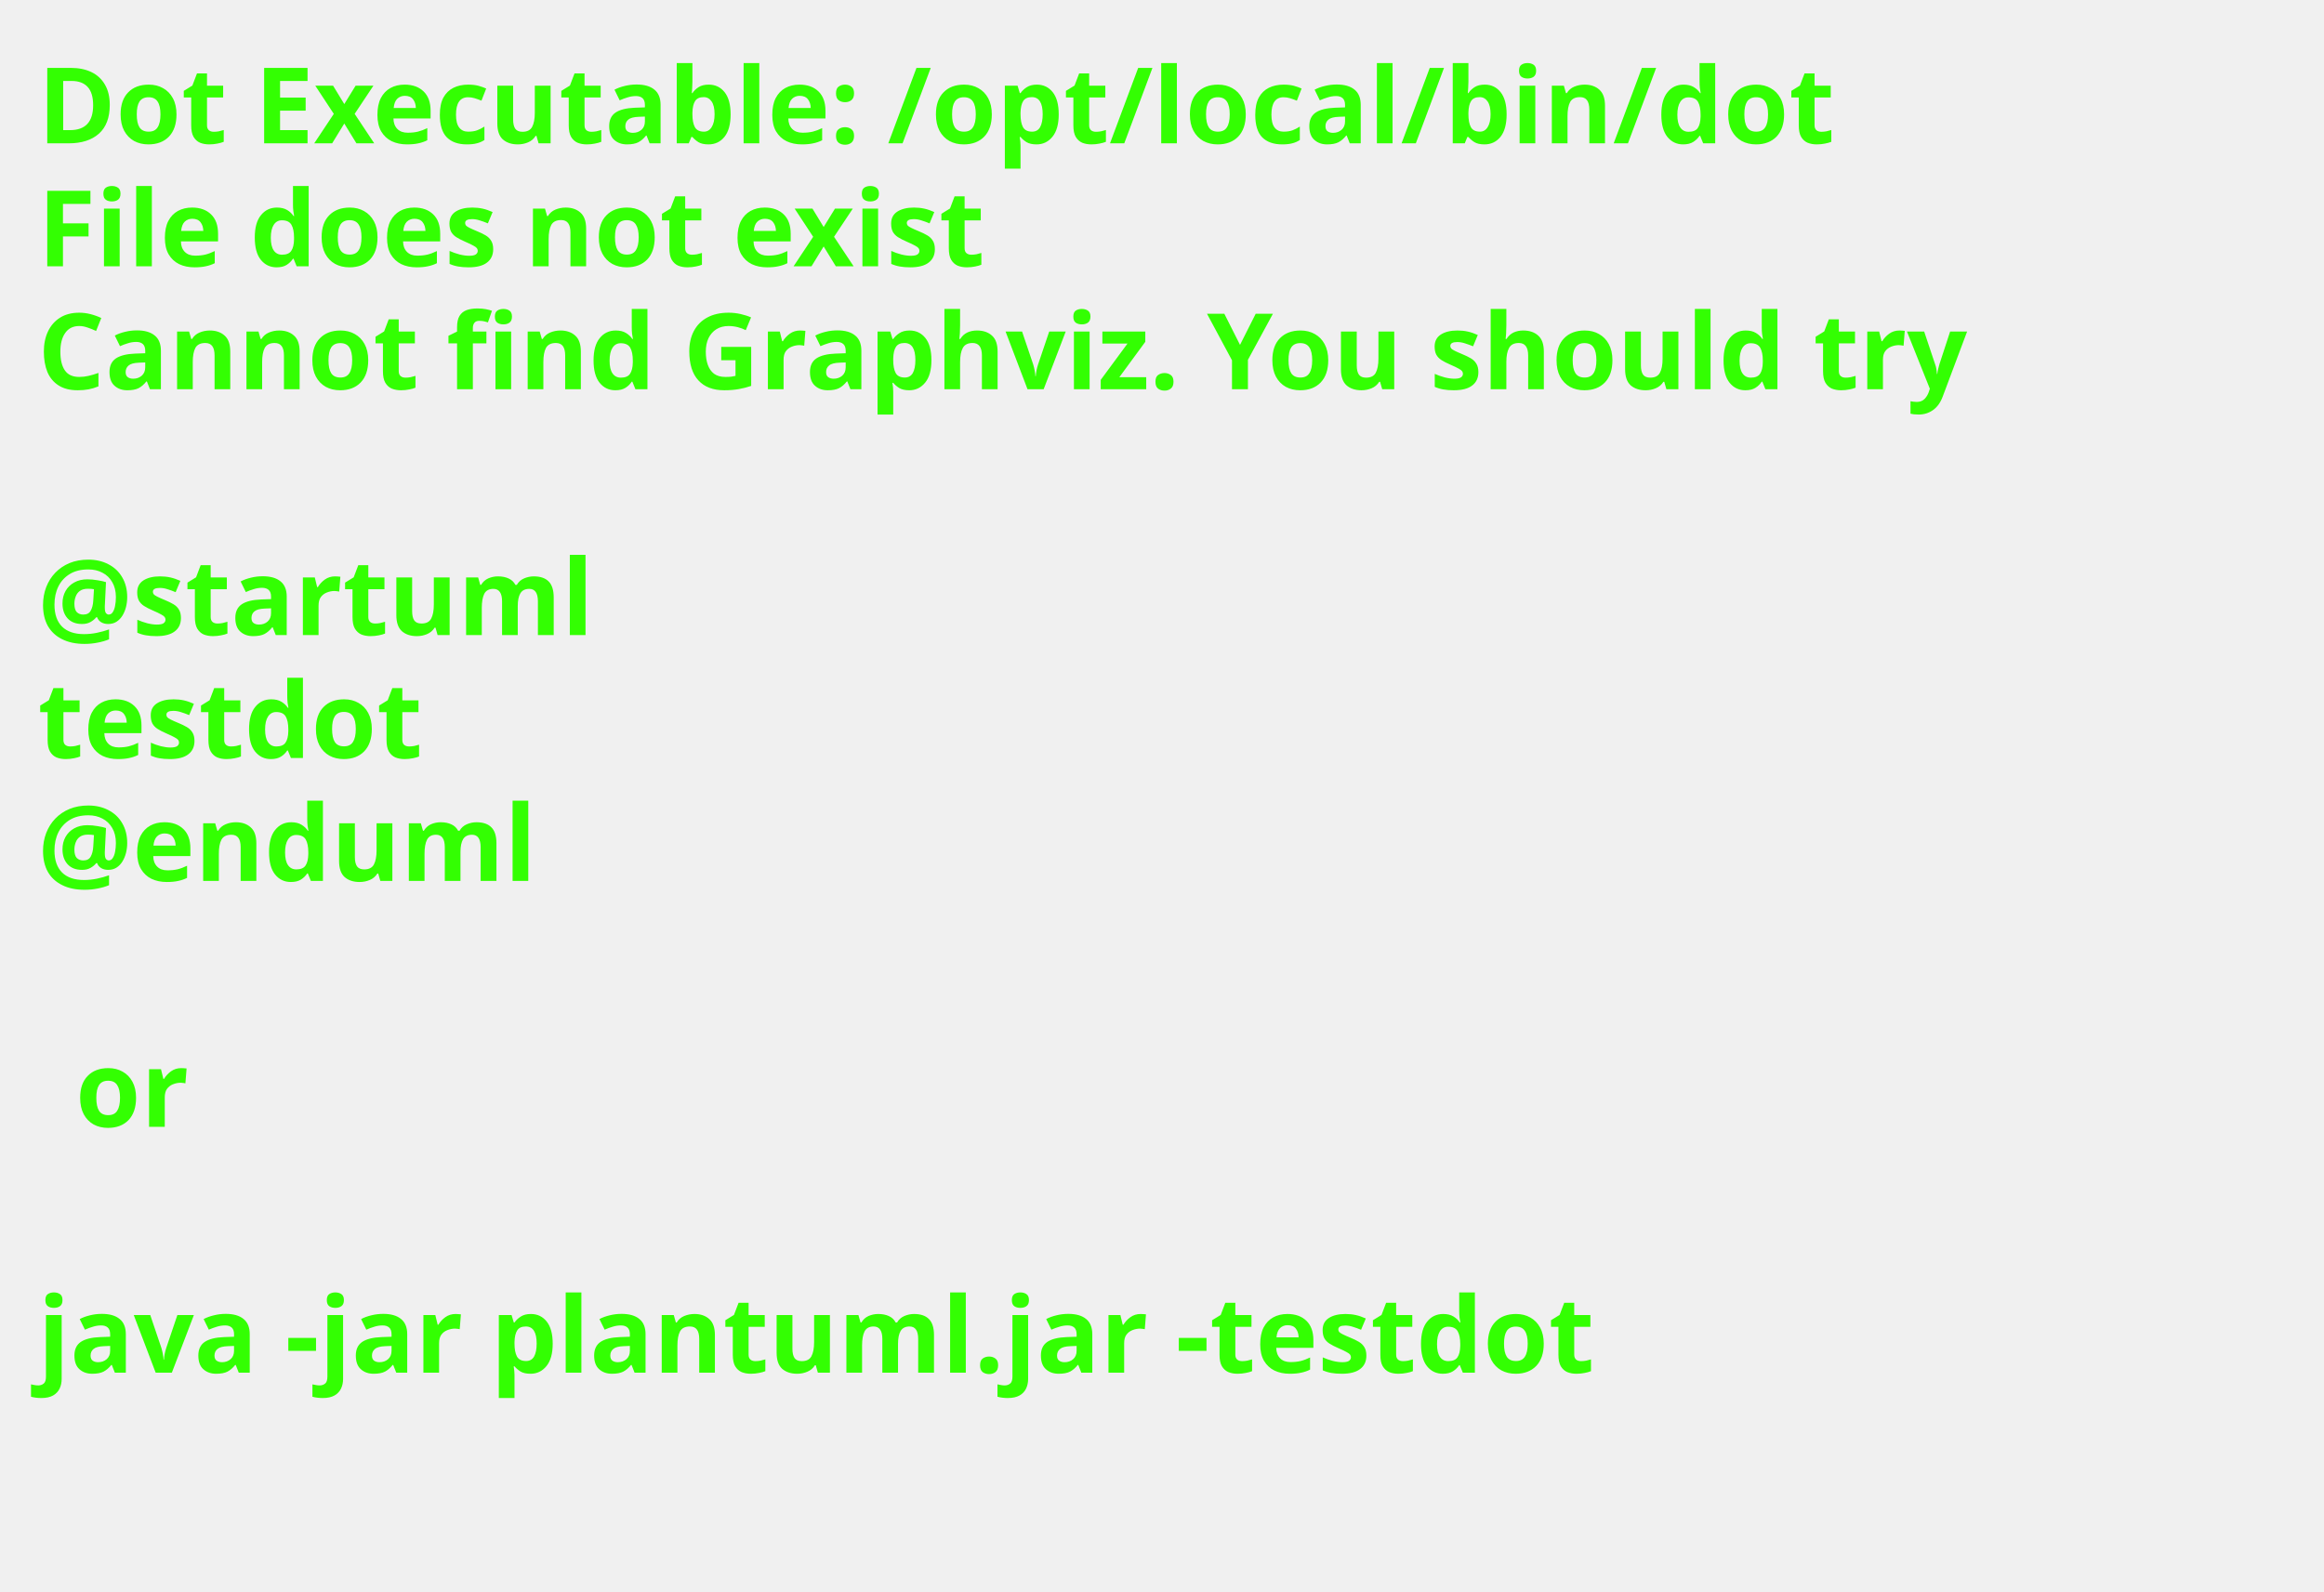
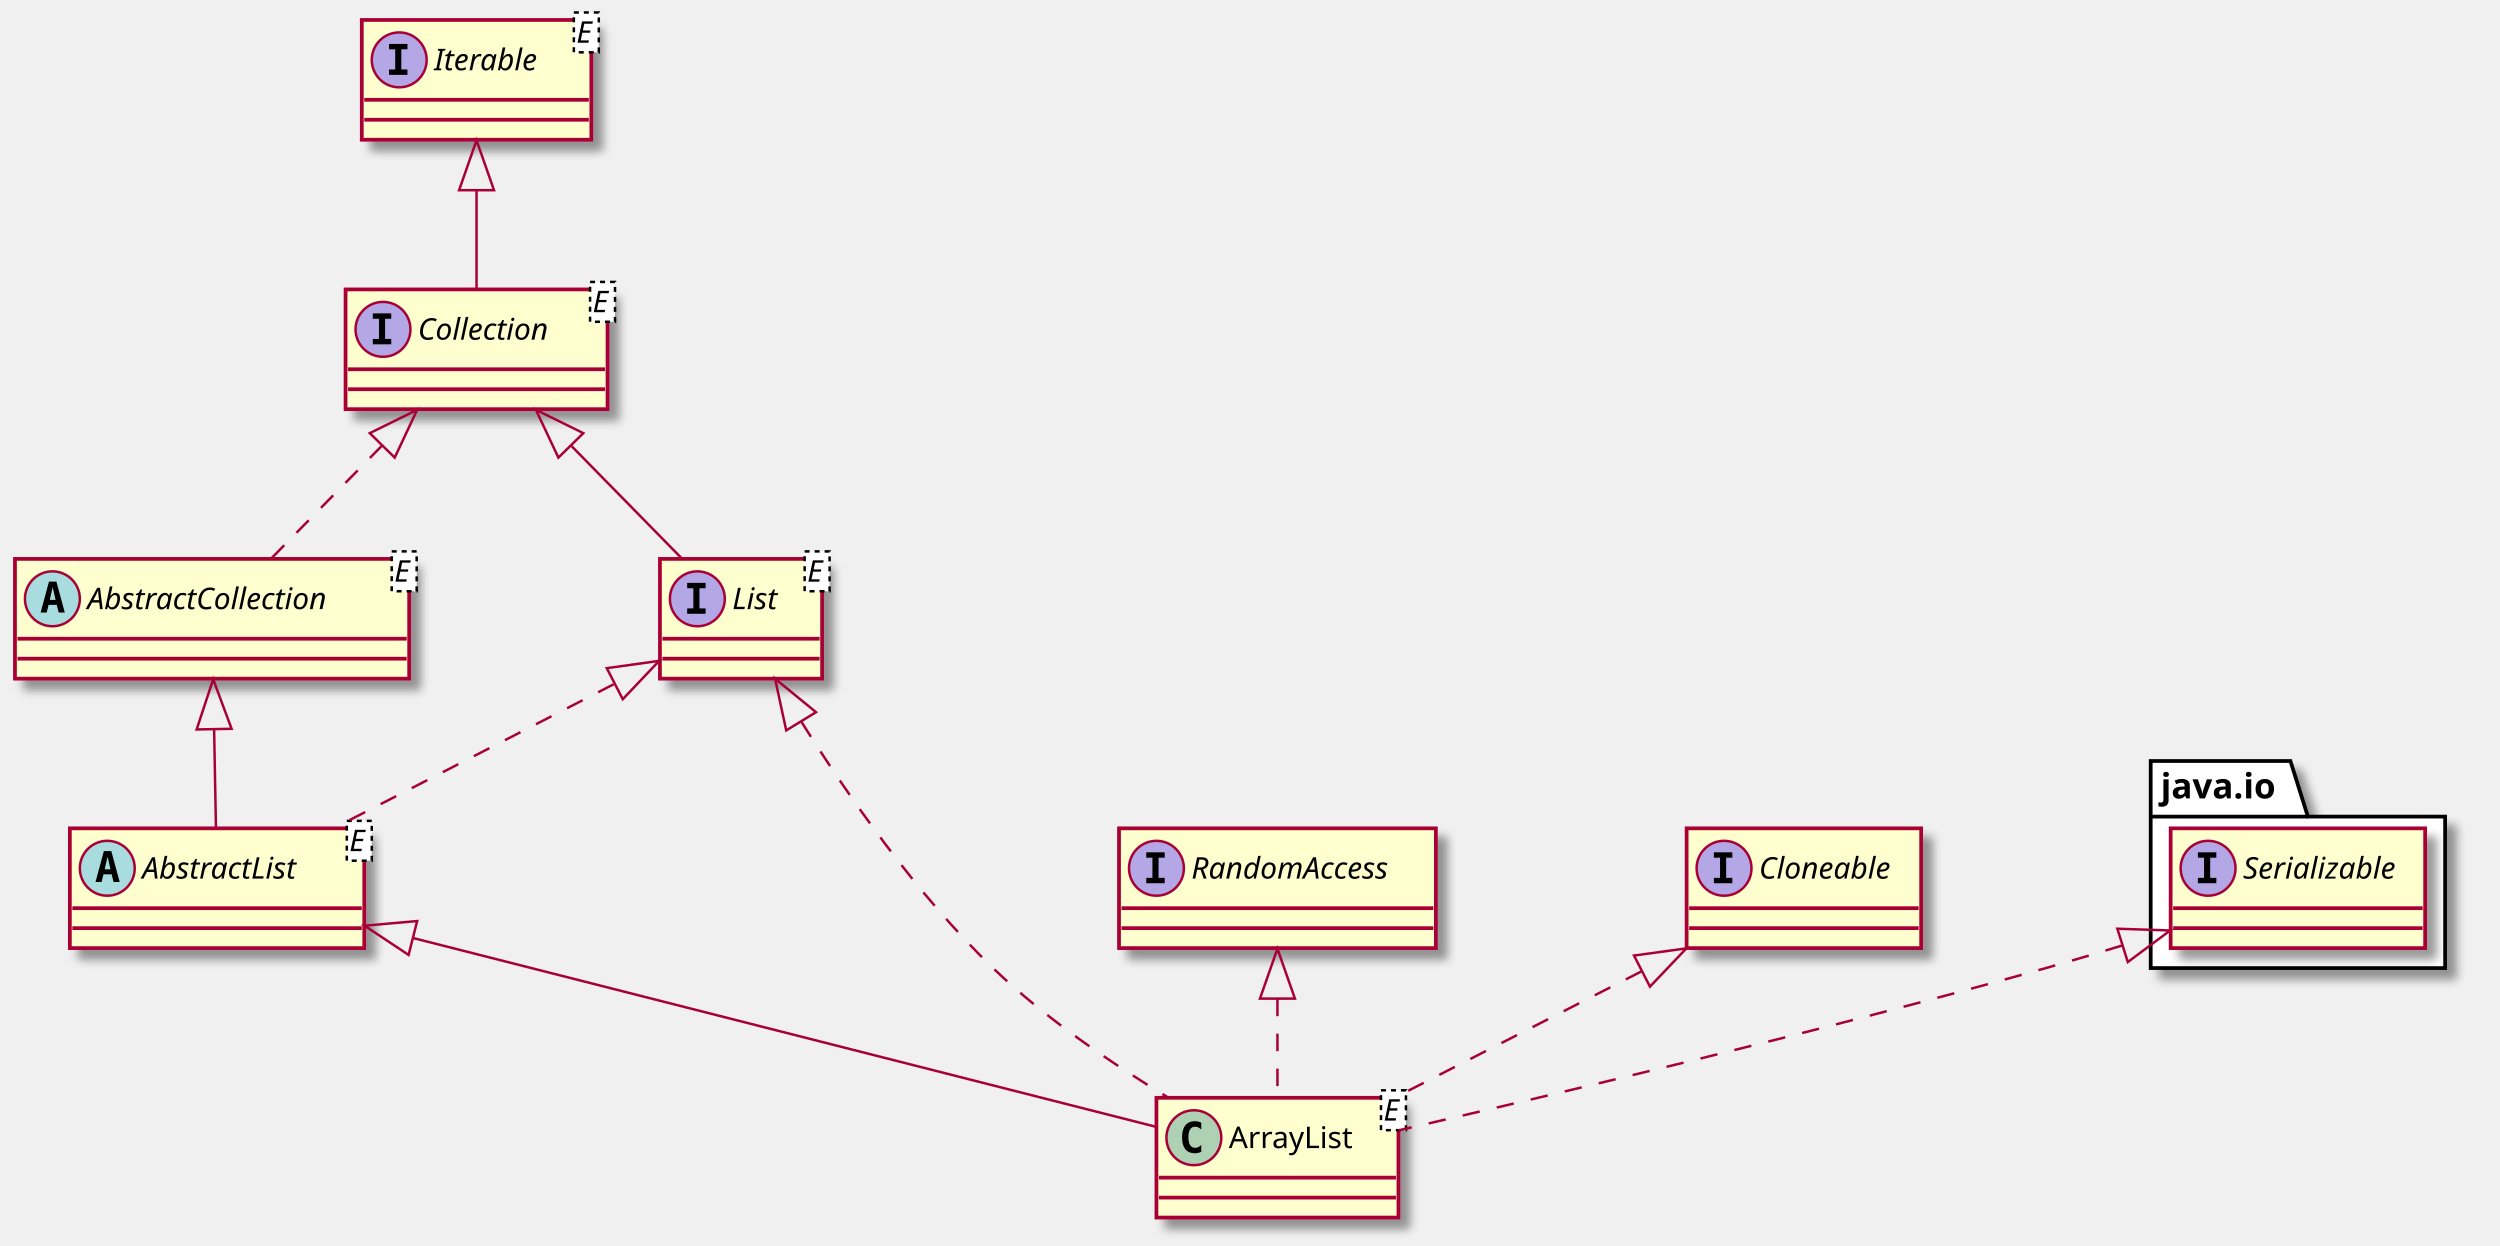
- <svg xmlns="http://www.w3.org/2000/svg" contentScriptType="application/ecmascript" contentStyleType="text/css" height="211px" preserveAspectRatio="none" style="width:308px;height:211px;background:#000000;" version="1.1" viewBox="0 0 308 211" width="308px" zoomAndPan="magnify">
-   <defs />
+ <svg xmlns="http://www.w3.org/2000/svg" contentScriptType="application/ecmascript" contentStyleType="text/css" height="499px" preserveAspectRatio="none" style="width:1002px;height:499px;" version="1.1" viewBox="0 0 1002 499" width="1002px" zoomAndPan="magnify">
+   <defs>
+     <filter height="300%" id="f1j0zg1rsul86" width="300%" x="-1" y="-1">
+       <feGaussianBlur result="blurOut" stdDeviation="2.0" />
+       <feColorMatrix in="blurOut" result="blurOut2" type="matrix" values="0 0 0 0 0 0 0 0 0 0 0 0 0 0 0 0 0 0 .4 0" />
+       <feOffset dx="4.0" dy="4.0" in="blurOut2" result="blurOut3" />
+       <feBlend in="SourceGraphic" in2="blurOut3" mode="normal" />
+     </filter>
+   </defs>
  <g>
-     <text fill="#33FF02" font-family="sans-serif" font-size="14" font-weight="bold" lengthAdjust="spacingAndGlyphs" textLength="261" x="5" y="19">Dot Executable: /opt/local/bin/dot</text>
-     <text fill="#33FF02" font-family="sans-serif" font-size="14" font-weight="bold" lengthAdjust="spacingAndGlyphs" textLength="145" x="5" y="35.297">File does not exist</text>
-     <text fill="#33FF02" font-family="sans-serif" font-size="14" font-weight="bold" lengthAdjust="spacingAndGlyphs" textLength="291" x="5" y="51.594">Cannot find Graphviz. You should try</text>
-     <text fill="#33FF02" font-family="sans-serif" font-size="14" font-weight="bold" lengthAdjust="spacingAndGlyphs" textLength="0" x="10" y="67.891" />
-     <text fill="#33FF02" font-family="sans-serif" font-size="14" font-weight="bold" lengthAdjust="spacingAndGlyphs" textLength="79" x="5" y="84.188">@startuml</text>
-     <text fill="#33FF02" font-family="sans-serif" font-size="14" font-weight="bold" lengthAdjust="spacingAndGlyphs" textLength="57" x="5" y="100.484">testdot</text>
-     <text fill="#33FF02" font-family="sans-serif" font-size="14" font-weight="bold" lengthAdjust="spacingAndGlyphs" textLength="72" x="5" y="116.781">@enduml</text>
-     <text fill="#33FF02" font-family="sans-serif" font-size="14" font-weight="bold" lengthAdjust="spacingAndGlyphs" textLength="0" x="10" y="133.078" />
-     <text fill="#33FF02" font-family="sans-serif" font-size="14" font-weight="bold" lengthAdjust="spacingAndGlyphs" textLength="17" x="10" y="149.375">or</text>
-     <text fill="#33FF02" font-family="sans-serif" font-size="14" font-weight="bold" lengthAdjust="spacingAndGlyphs" textLength="0" x="10" y="165.672" />
-     <text fill="#33FF02" font-family="sans-serif" font-size="14" font-weight="bold" lengthAdjust="spacingAndGlyphs" textLength="227" x="5" y="181.969">java -jar plantuml.jar -testdot</text>
-     <text fill="#33FF02" font-family="sans-serif" font-size="14" font-weight="bold" lengthAdjust="spacingAndGlyphs" textLength="0" x="10" y="198.266" />
+     <polygon fill="#FFFFFF" filter="url(#f1j0zg1rsul86)" points="862,305,918,305,925,327.297,980,327.297,980,388,862,388,862,305" style="stroke: #000000; stroke-width: 1.5;" />
+     <line style="stroke: #000000; stroke-width: 1.5;" x1="862" x2="925" y1="327.297" y2="327.297" />
+     <text fill="#000000" font-family="sans-serif" font-size="14" font-weight="bold" lengthAdjust="spacingAndGlyphs" textLength="50" x="866" y="319.995">java.io</text>
+     <rect fill="#FEFECE" filter="url(#f1j0zg1rsul86)" height="48" id="java.io.Serializable" style="stroke: #A80036; stroke-width: 1.5;" width="102" x="870" y="332" />
+     <ellipse cx="885" cy="348" fill="#B4A7E5" rx="11" ry="11" style="stroke: #A80036; stroke-width: 1.0;" />
+     <path d="M880.922,343.766 L880.922,341.609 L888.312,341.609 L888.312,343.766 L885.844,343.766 L885.844,351.844 L888.312,351.844 L888.312,354 L880.922,354 L880.922,351.844 L883.391,351.844 L883.391,343.766 L880.922,343.766 Z " />
+     <text fill="#000000" font-family="sans-serif" font-size="12" font-style="italic" lengthAdjust="spacingAndGlyphs" textLength="70" x="899" y="352.154">Serializable</text>
+     <line style="stroke: #A80036; stroke-width: 1.5;" x1="871" x2="971" y1="364" y2="364" />
+     <line style="stroke: #A80036; stroke-width: 1.5;" x1="871" x2="971" y1="372" y2="372" />
+     <rect fill="#FEFECE" filter="url(#f1j0zg1rsul86)" height="48" id="Iterable" style="stroke: #A80036; stroke-width: 1.5;" width="92" x="145" y="8" />
+     <ellipse cx="160" cy="24" fill="#B4A7E5" rx="11" ry="11" style="stroke: #A80036; stroke-width: 1.0;" />
+     <path d="M155.922,19.766 L155.922,17.609 L163.312,17.609 L163.312,19.766 L160.844,19.766 L160.844,27.844 L163.312,27.844 L163.312,30 L155.922,30 L155.922,27.844 L158.391,27.844 L158.391,19.766 L155.922,19.766 Z " />
+     <text fill="#000000" font-family="sans-serif" font-size="12" font-style="italic" lengthAdjust="spacingAndGlyphs" textLength="48" x="174" y="28.154">Iterable</text>
+     <rect fill="#FFFFFF" height="15.969" style="stroke: #000000; stroke-width: 1.0; stroke-dasharray: 2.0,2.0;" width="10" x="230" y="5" />
+     <text fill="#000000" font-family="sans-serif" font-size="12" font-style="italic" lengthAdjust="spacingAndGlyphs" textLength="8" x="231" y="17.139">E</text>
+     <line style="stroke: #A80036; stroke-width: 1.5;" x1="146" x2="236" y1="40" y2="40" />
+     <line style="stroke: #A80036; stroke-width: 1.5;" x1="146" x2="236" y1="48" y2="48" />
+     <rect fill="#FEFECE" filter="url(#f1j0zg1rsul86)" height="48" id="Collection" style="stroke: #A80036; stroke-width: 1.5;" width="105" x="138.5" y="116" />
+     <ellipse cx="153.5" cy="132" fill="#B4A7E5" rx="11" ry="11" style="stroke: #A80036; stroke-width: 1.0;" />
+     <path d="M149.422,127.766 L149.422,125.609 L156.812,125.609 L156.812,127.766 L154.344,127.766 L154.344,135.844 L156.812,135.844 L156.812,138 L149.422,138 L149.422,135.844 L151.891,135.844 L151.891,127.766 L149.422,127.766 Z " />
+     <text fill="#000000" font-family="sans-serif" font-size="12" font-style="italic" lengthAdjust="spacingAndGlyphs" textLength="61" x="167.5" y="136.154">Collection</text>
+     <rect fill="#FFFFFF" height="15.969" style="stroke: #000000; stroke-width: 1.0; stroke-dasharray: 2.0,2.0;" width="10" x="236.5" y="113" />
+     <text fill="#000000" font-family="sans-serif" font-size="12" font-style="italic" lengthAdjust="spacingAndGlyphs" textLength="8" x="237.5" y="125.139">E</text>
+     <line style="stroke: #A80036; stroke-width: 1.5;" x1="139.5" x2="242.5" y1="148" y2="148" />
+     <line style="stroke: #A80036; stroke-width: 1.5;" x1="139.5" x2="242.5" y1="156" y2="156" />
+     <rect fill="#FEFECE" filter="url(#f1j0zg1rsul86)" height="48" id="AbstractCollection" style="stroke: #A80036; stroke-width: 1.5;" width="158" x="6" y="224" />
+     <ellipse cx="21" cy="240" fill="#A9DCDF" rx="11" ry="11" style="stroke: #A80036; stroke-width: 1.0;" />
+     <path d="M21.109,235.344 L19.953,240.422 L22.281,240.422 L21.109,235.344 Z M19.625,233.109 L22.609,233.109 L25.969,245.5 L23.516,245.5 L22.75,242.438 L19.469,242.438 L18.719,245.5 L16.281,245.5 L19.625,233.109 Z " />
+     <text fill="#000000" font-family="sans-serif" font-size="12" font-style="italic" lengthAdjust="spacingAndGlyphs" textLength="114" x="35" y="244.154">AbstractCollection</text>
+     <rect fill="#FFFFFF" height="15.969" style="stroke: #000000; stroke-width: 1.0; stroke-dasharray: 2.0,2.0;" width="10" x="157" y="221" />
+     <text fill="#000000" font-family="sans-serif" font-size="12" font-style="italic" lengthAdjust="spacingAndGlyphs" textLength="8" x="158" y="233.139">E</text>
+     <line style="stroke: #A80036; stroke-width: 1.5;" x1="7" x2="163" y1="256" y2="256" />
+     <line style="stroke: #A80036; stroke-width: 1.5;" x1="7" x2="163" y1="264" y2="264" />
+     <rect fill="#FEFECE" filter="url(#f1j0zg1rsul86)" height="48" id="List" style="stroke: #A80036; stroke-width: 1.5;" width="65" x="264.5" y="224" />
+     <ellipse cx="279.5" cy="240" fill="#B4A7E5" rx="11" ry="11" style="stroke: #A80036; stroke-width: 1.0;" />
+     <path d="M275.422,235.766 L275.422,233.609 L282.812,233.609 L282.812,235.766 L280.344,235.766 L280.344,243.844 L282.812,243.844 L282.812,246 L275.422,246 L275.422,243.844 L277.891,243.844 L277.891,235.766 L275.422,235.766 Z " />
+     <text fill="#000000" font-family="sans-serif" font-size="12" font-style="italic" lengthAdjust="spacingAndGlyphs" textLength="21" x="293.5" y="244.154">List</text>
+     <rect fill="#FFFFFF" height="15.969" style="stroke: #000000; stroke-width: 1.0; stroke-dasharray: 2.0,2.0;" width="10" x="322.5" y="221" />
+     <text fill="#000000" font-family="sans-serif" font-size="12" font-style="italic" lengthAdjust="spacingAndGlyphs" textLength="8" x="323.5" y="233.139">E</text>
+     <line style="stroke: #A80036; stroke-width: 1.5;" x1="265.5" x2="328.5" y1="256" y2="256" />
+     <line style="stroke: #A80036; stroke-width: 1.5;" x1="265.5" x2="328.5" y1="264" y2="264" />
+     <rect fill="#FEFECE" filter="url(#f1j0zg1rsul86)" height="48" id="AbstractList" style="stroke: #A80036; stroke-width: 1.5;" width="118" x="28" y="332" />
+     <ellipse cx="43" cy="348" fill="#A9DCDF" rx="11" ry="11" style="stroke: #A80036; stroke-width: 1.0;" />
+     <path d="M43.109,343.344 L41.953,348.422 L44.281,348.422 L43.109,343.344 Z M41.625,341.109 L44.609,341.109 L47.969,353.5 L45.516,353.5 L44.75,350.438 L41.469,350.438 L40.719,353.5 L38.281,353.5 L41.625,341.109 Z " />
+     <text fill="#000000" font-family="sans-serif" font-size="12" font-style="italic" lengthAdjust="spacingAndGlyphs" textLength="74" x="57" y="352.154">AbstractList</text>
+     <rect fill="#FFFFFF" height="15.969" style="stroke: #000000; stroke-width: 1.0; stroke-dasharray: 2.0,2.0;" width="10" x="139" y="329" />
+     <text fill="#000000" font-family="sans-serif" font-size="12" font-style="italic" lengthAdjust="spacingAndGlyphs" textLength="8" x="140" y="341.139">E</text>
+     <line style="stroke: #A80036; stroke-width: 1.5;" x1="29" x2="145" y1="364" y2="364" />
+     <line style="stroke: #A80036; stroke-width: 1.5;" x1="29" x2="145" y1="372" y2="372" />
+     <rect fill="#FEFECE" filter="url(#f1j0zg1rsul86)" height="48" id="ArrayList" style="stroke: #A80036; stroke-width: 1.5;" width="97" x="463.5" y="440" />
+     <ellipse cx="478.5" cy="456" fill="#ADD1B2" rx="11" ry="11" style="stroke: #A80036; stroke-width: 1.0;" />
+     <path d="M481.469,461.641 Q480.891,461.938 480.25,462.078 Q479.609,462.234 478.906,462.234 Q476.406,462.234 475.078,460.594 Q473.766,458.938 473.766,455.812 Q473.766,452.688 475.078,451.031 Q476.406,449.375 478.906,449.375 Q479.609,449.375 480.25,449.531 Q480.906,449.688 481.469,449.984 L481.469,452.703 Q480.844,452.125 480.25,451.859 Q479.656,451.578 479.031,451.578 Q477.688,451.578 477,452.656 Q476.312,453.719 476.312,455.812 Q476.312,457.906 477,458.984 Q477.688,460.047 479.031,460.047 Q479.656,460.047 480.25,459.781 Q480.844,459.5 481.469,458.922 L481.469,461.641 Z " />
+     <text fill="#000000" font-family="sans-serif" font-size="12" lengthAdjust="spacingAndGlyphs" textLength="53" x="492.5" y="460.154">ArrayList</text>
+     <rect fill="#FFFFFF" height="15.969" style="stroke: #000000; stroke-width: 1.0; stroke-dasharray: 2.0,2.0;" width="10" x="553.5" y="437" />
+     <text fill="#000000" font-family="sans-serif" font-size="12" font-style="italic" lengthAdjust="spacingAndGlyphs" textLength="8" x="554.5" y="449.139">E</text>
+     <line style="stroke: #A80036; stroke-width: 1.5;" x1="464.5" x2="559.5" y1="472" y2="472" />
+     <line style="stroke: #A80036; stroke-width: 1.5;" x1="464.5" x2="559.5" y1="480" y2="480" />
+     <rect fill="#FEFECE" filter="url(#f1j0zg1rsul86)" height="48" id="RandomAccess" style="stroke: #A80036; stroke-width: 1.5;" width="127" x="448.5" y="332" />
+     <ellipse cx="463.5" cy="348" fill="#B4A7E5" rx="11" ry="11" style="stroke: #A80036; stroke-width: 1.0;" />
+     <path d="M459.422,343.766 L459.422,341.609 L466.812,341.609 L466.812,343.766 L464.344,343.766 L464.344,351.844 L466.812,351.844 L466.812,354 L459.422,354 L459.422,351.844 L461.891,351.844 L461.891,343.766 L459.422,343.766 Z " />
+     <text fill="#000000" font-family="sans-serif" font-size="12" font-style="italic" lengthAdjust="spacingAndGlyphs" textLength="95" x="477.5" y="352.154">RandomAccess</text>
+     <line style="stroke: #A80036; stroke-width: 1.5;" x1="449.5" x2="574.5" y1="364" y2="364" />
+     <line style="stroke: #A80036; stroke-width: 1.5;" x1="449.5" x2="574.5" y1="372" y2="372" />
+     <rect fill="#FEFECE" filter="url(#f1j0zg1rsul86)" height="48" id="Cloneable" style="stroke: #A80036; stroke-width: 1.5;" width="94" x="676" y="332" />
+     <ellipse cx="691" cy="348" fill="#B4A7E5" rx="11" ry="11" style="stroke: #A80036; stroke-width: 1.0;" />
+     <path d="M686.922,343.766 L686.922,341.609 L694.312,341.609 L694.312,343.766 L691.844,343.766 L691.844,351.844 L694.312,351.844 L694.312,354 L686.922,354 L686.922,351.844 L689.391,351.844 L689.391,343.766 L686.922,343.766 Z " />
+     <text fill="#000000" font-family="sans-serif" font-size="12" font-style="italic" lengthAdjust="spacingAndGlyphs" textLength="62" x="705" y="352.154">Cloneable</text>
+     <line style="stroke: #A80036; stroke-width: 1.5;" x1="677" x2="769" y1="364" y2="364" />
+     <line style="stroke: #A80036; stroke-width: 1.5;" x1="677" x2="769" y1="372" y2="372" />
+     <path d="M191,76.291 C191,89.817 191,104.183 191,115.844 " fill="none" id="Iterable&lt;-Collection" style="stroke: #A80036; stroke-width: 1.0;" />
+     <polygon fill="none" points="184,76.237,191,56.237,198,76.237,184,76.237" style="stroke: #A80036; stroke-width: 1.0;" />
+     <path d="M153.158,178.556 C138.336,193.657 121.788,210.518 108.709,223.844 " fill="none" id="Collection&lt;-AbstractCollection" style="stroke: #A80036; stroke-width: 1.0; stroke-dasharray: 7.0,7.0;" />
+     <polygon fill="none" points="148.206,173.608,167.212,164.237,158.198,183.414,148.206,173.608" style="stroke: #A80036; stroke-width: 1.0;" />
+     <path d="M228.842,178.556 C243.664,193.657 260.212,210.518 273.291,223.844 " fill="none" id="Collection&lt;-List" style="stroke: #A80036; stroke-width: 1.0;" />
+     <polygon fill="none" points="223.802,183.414,214.788,164.237,233.794,173.608,223.802,183.414" style="stroke: #A80036; stroke-width: 1.0;" />
+     <path d="M85.82,292.291 C86.071,305.817 86.337,320.183 86.553,331.844 " fill="none" id="AbstractCollection&lt;-AbstractList" style="stroke: #A80036; stroke-width: 1.0;" />
+     <polygon fill="none" points="78.82,292.363,85.449,272.237,92.818,292.104,78.82,292.363" style="stroke: #A80036; stroke-width: 1.0;" />
+     <path d="M245.953,274.253 C211.824,291.805 167.254,314.726 133.997,331.83 " fill="none" id="List&lt;-AbstractList" style="stroke: #A80036; stroke-width: 1.0; stroke-dasharray: 7.0,7.0;" />
+     <polygon fill="none" points="243.2,267.797,264.188,264.875,249.603,280.247,243.2,267.797" style="stroke: #A80036; stroke-width: 1.0;" />
+     <path d="M165.749,376.011 C252.882,398.154 390.57,433.142 463.286,451.621 " fill="none" id="AbstractList&lt;-ArrayList" style="stroke: #A80036; stroke-width: 1.0;" />
+     <polygon fill="none" points="163.754,382.727,146.094,371.017,167.202,369.158,163.754,382.727" style="stroke: #A80036; stroke-width: 1.0;" />
+     <path d="M321.272,289.398 C339.885,318.986 367.495,358.603 398,388 C418.896,408.137 445.766,426.342 468.171,439.882 " fill="none" id="List&lt;-ArrayList" style="stroke: #A80036; stroke-width: 1.0; stroke-dasharray: 7.0,7.0;" />
+     <polygon fill="none" points="315.115,292.746,310.651,272.032,327.058,285.442,315.115,292.746" style="stroke: #A80036; stroke-width: 1.0;" />
+     <path d="M512,400.291 C512,413.817 512,428.183 512,439.844 " fill="none" id="RandomAccess&lt;-ArrayList" style="stroke: #A80036; stroke-width: 1.0; stroke-dasharray: 7.0,7.0;" />
+     <polygon fill="none" points="505,400.237,512,380.237,519,400.237,505,400.237" style="stroke: #A80036; stroke-width: 1.0;" />
+     <path d="M657.86,389.342 C625.873,405.714 588.057,425.07 558.946,439.971 " fill="none" id="Cloneable&lt;-ArrayList" style="stroke: #A80036; stroke-width: 1.0; stroke-dasharray: 7.0,7.0;" />
+     <polygon fill="none" points="654.917,382.984,675.91,380.103,661.296,395.447,654.917,382.984" style="stroke: #A80036; stroke-width: 1.0;" />
+     <path d="M850.574,378.955 C840.349,382.101 829.926,385.206 820,388 C728.945,413.629 621.435,439.077 560.534,453.051 " fill="none" id="java.io.Serializable&lt;-ArrayList" style="stroke: #A80036; stroke-width: 1.0; stroke-dasharray: 7.0,7.0;" />
+     <polygon fill="none" points="848.634,372.228,869.812,372.927,852.821,385.587,848.634,372.228" style="stroke: #A80036; stroke-width: 1.0;" />
  </g>
</svg>
